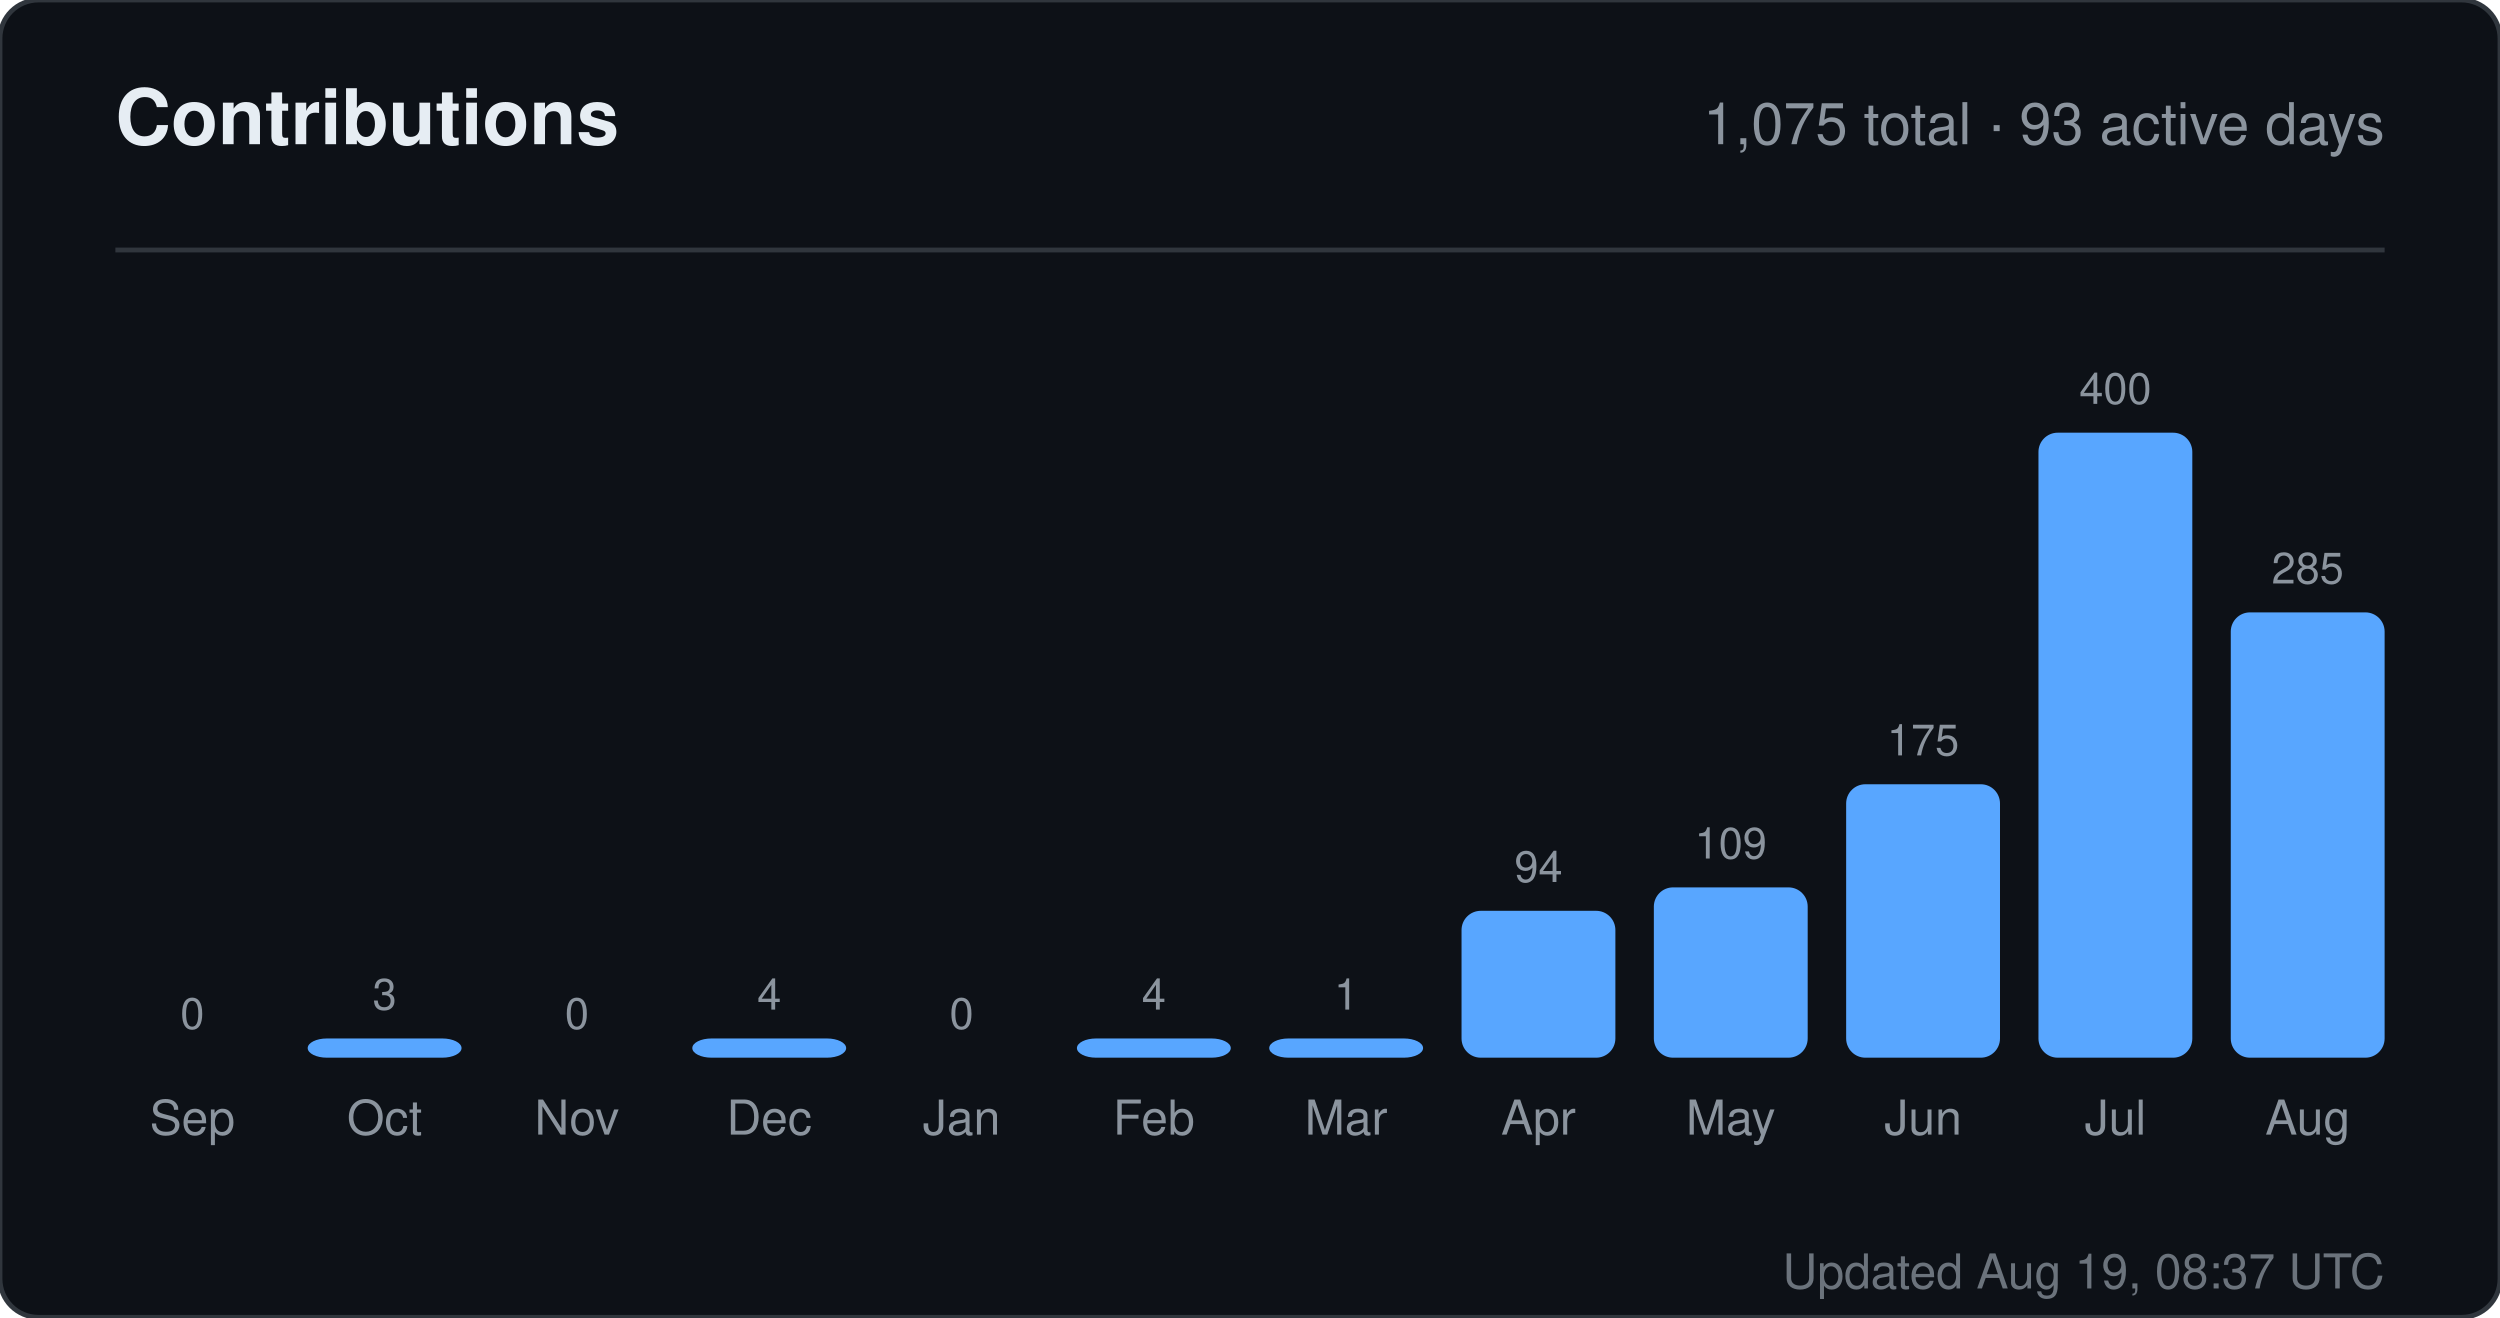
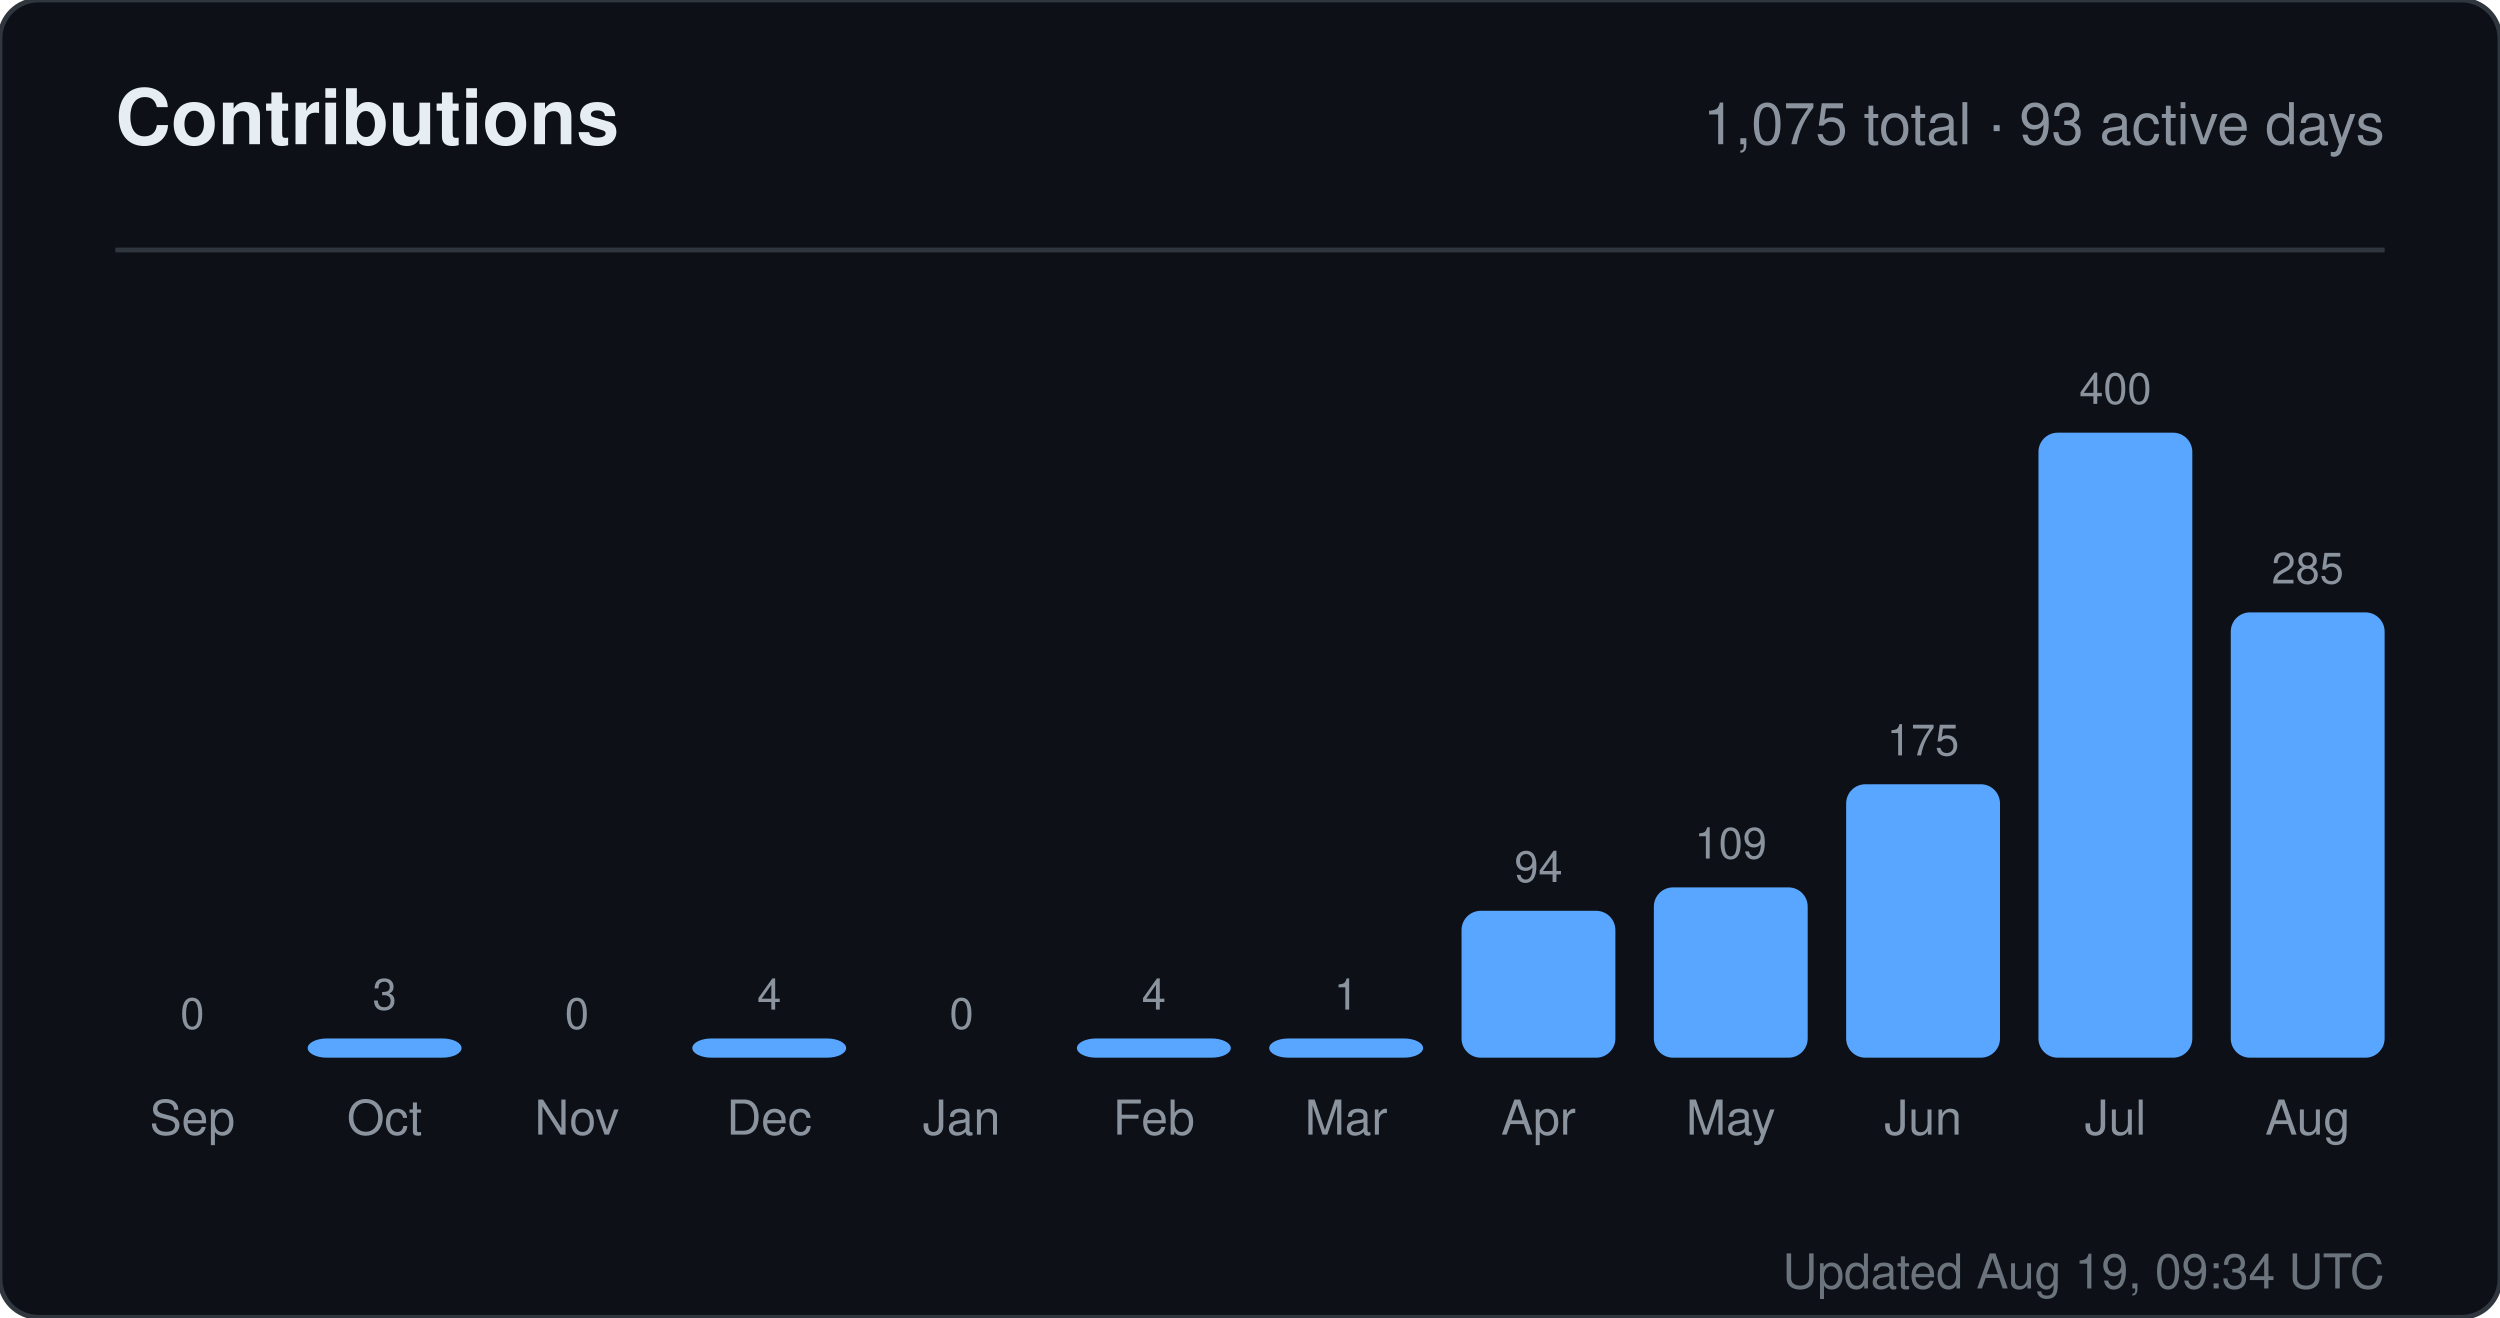
<svg xmlns="http://www.w3.org/2000/svg" width="520" height="274" viewBox="0 0 520 274" role="img" aria-label="Contributions for sandiirawan12">
  <rect width="520" height="274" rx="8" fill="#0d1117" stroke="#30363d" />
  <g font-family="-apple-system, BlinkMacSystemFont, Segoe UI, Helvetica, Arial, sans-serif">
    <text x="24" y="30" fill="#e6edf3" font-size="16" font-weight="700">Contributions</text>
    <text x="496" y="30" fill="#8b949e" font-size="12" text-anchor="end">1,075 total · 93 active days</text>
    <line x1="24" y1="52" x2="496" y2="52" stroke="#30363d" />
    <text x="40" y="214" fill="#8b949e" font-size="9" text-anchor="middle">0</text>
    <rect x="24" y="220" width="32" height="0" rx="4" fill="#58a6ff" />
    <text x="40" y="236" fill="#8b949e" font-size="10" text-anchor="middle">Sep</text>
    <text x="80" y="210" fill="#8b949e" font-size="9" text-anchor="middle">3</text>
    <rect x="64" y="216" width="32" height="4" rx="4" fill="#58a6ff" />
    <text x="80" y="236" fill="#8b949e" font-size="10" text-anchor="middle">Oct</text>
    <text x="120" y="214" fill="#8b949e" font-size="9" text-anchor="middle">0</text>
    <rect x="104" y="220" width="32" height="0" rx="4" fill="#58a6ff" />
    <text x="120" y="236" fill="#8b949e" font-size="10" text-anchor="middle">Nov</text>
    <text x="160" y="210" fill="#8b949e" font-size="9" text-anchor="middle">4</text>
    <rect x="144" y="216" width="32" height="4" rx="4" fill="#58a6ff" />
    <text x="160" y="236" fill="#8b949e" font-size="10" text-anchor="middle">Dec</text>
    <text x="200" y="214" fill="#8b949e" font-size="9" text-anchor="middle">0</text>
    <rect x="184" y="220" width="32" height="0" rx="4" fill="#58a6ff" />
    <text x="200" y="236" fill="#8b949e" font-size="10" text-anchor="middle">Jan</text>
    <text x="240" y="210" fill="#8b949e" font-size="9" text-anchor="middle">4</text>
    <rect x="224" y="216" width="32" height="4" rx="4" fill="#58a6ff" />
    <text x="240" y="236" fill="#8b949e" font-size="10" text-anchor="middle">Feb</text>
    <text x="280" y="210" fill="#8b949e" font-size="9" text-anchor="middle">1</text>
    <rect x="264" y="216" width="32" height="4" rx="4" fill="#58a6ff" />
    <text x="280" y="236" fill="#8b949e" font-size="10" text-anchor="middle">Mar</text>
    <text x="320" y="183.45" fill="#8b949e" font-size="9" text-anchor="middle">94</text>
    <rect x="304" y="189.45" width="32" height="30.55" rx="4" fill="#58a6ff" />
    <text x="320" y="236" fill="#8b949e" font-size="10" text-anchor="middle">Apr</text>
    <text x="360" y="178.575" fill="#8b949e" font-size="9" text-anchor="middle">109</text>
    <rect x="344" y="184.575" width="32" height="35.425" rx="4" fill="#58a6ff" />
    <text x="360" y="236" fill="#8b949e" font-size="10" text-anchor="middle">May</text>
    <text x="400" y="157.125" fill="#8b949e" font-size="9" text-anchor="middle">175</text>
    <rect x="384" y="163.125" width="32" height="56.875" rx="4" fill="#58a6ff" />
    <text x="400" y="236" fill="#8b949e" font-size="10" text-anchor="middle">Jun</text>
    <text x="440" y="84" fill="#8b949e" font-size="9" text-anchor="middle">400</text>
    <rect x="424" y="90" width="32" height="130" rx="4" fill="#58a6ff" />
    <text x="440" y="236" fill="#8b949e" font-size="10" text-anchor="middle">Jul</text>
    <text x="480" y="121.375" fill="#8b949e" font-size="9" text-anchor="middle">285</text>
    <rect x="464" y="127.375" width="32" height="92.625" rx="4" fill="#58a6ff" />
    <text x="480" y="236" fill="#8b949e" font-size="10" text-anchor="middle">Aug</text>
-     <text x="496" y="268" fill="#8b949e" font-size="10" text-anchor="end" opacity="0.75">Updated Aug 19, 08:37 UTC</text>
+     <text x="496" y="268" fill="#8b949e" font-size="10" text-anchor="end" opacity="0.75">Updated Aug 19, 09:34 UTC</text>
  </g>
</svg>
